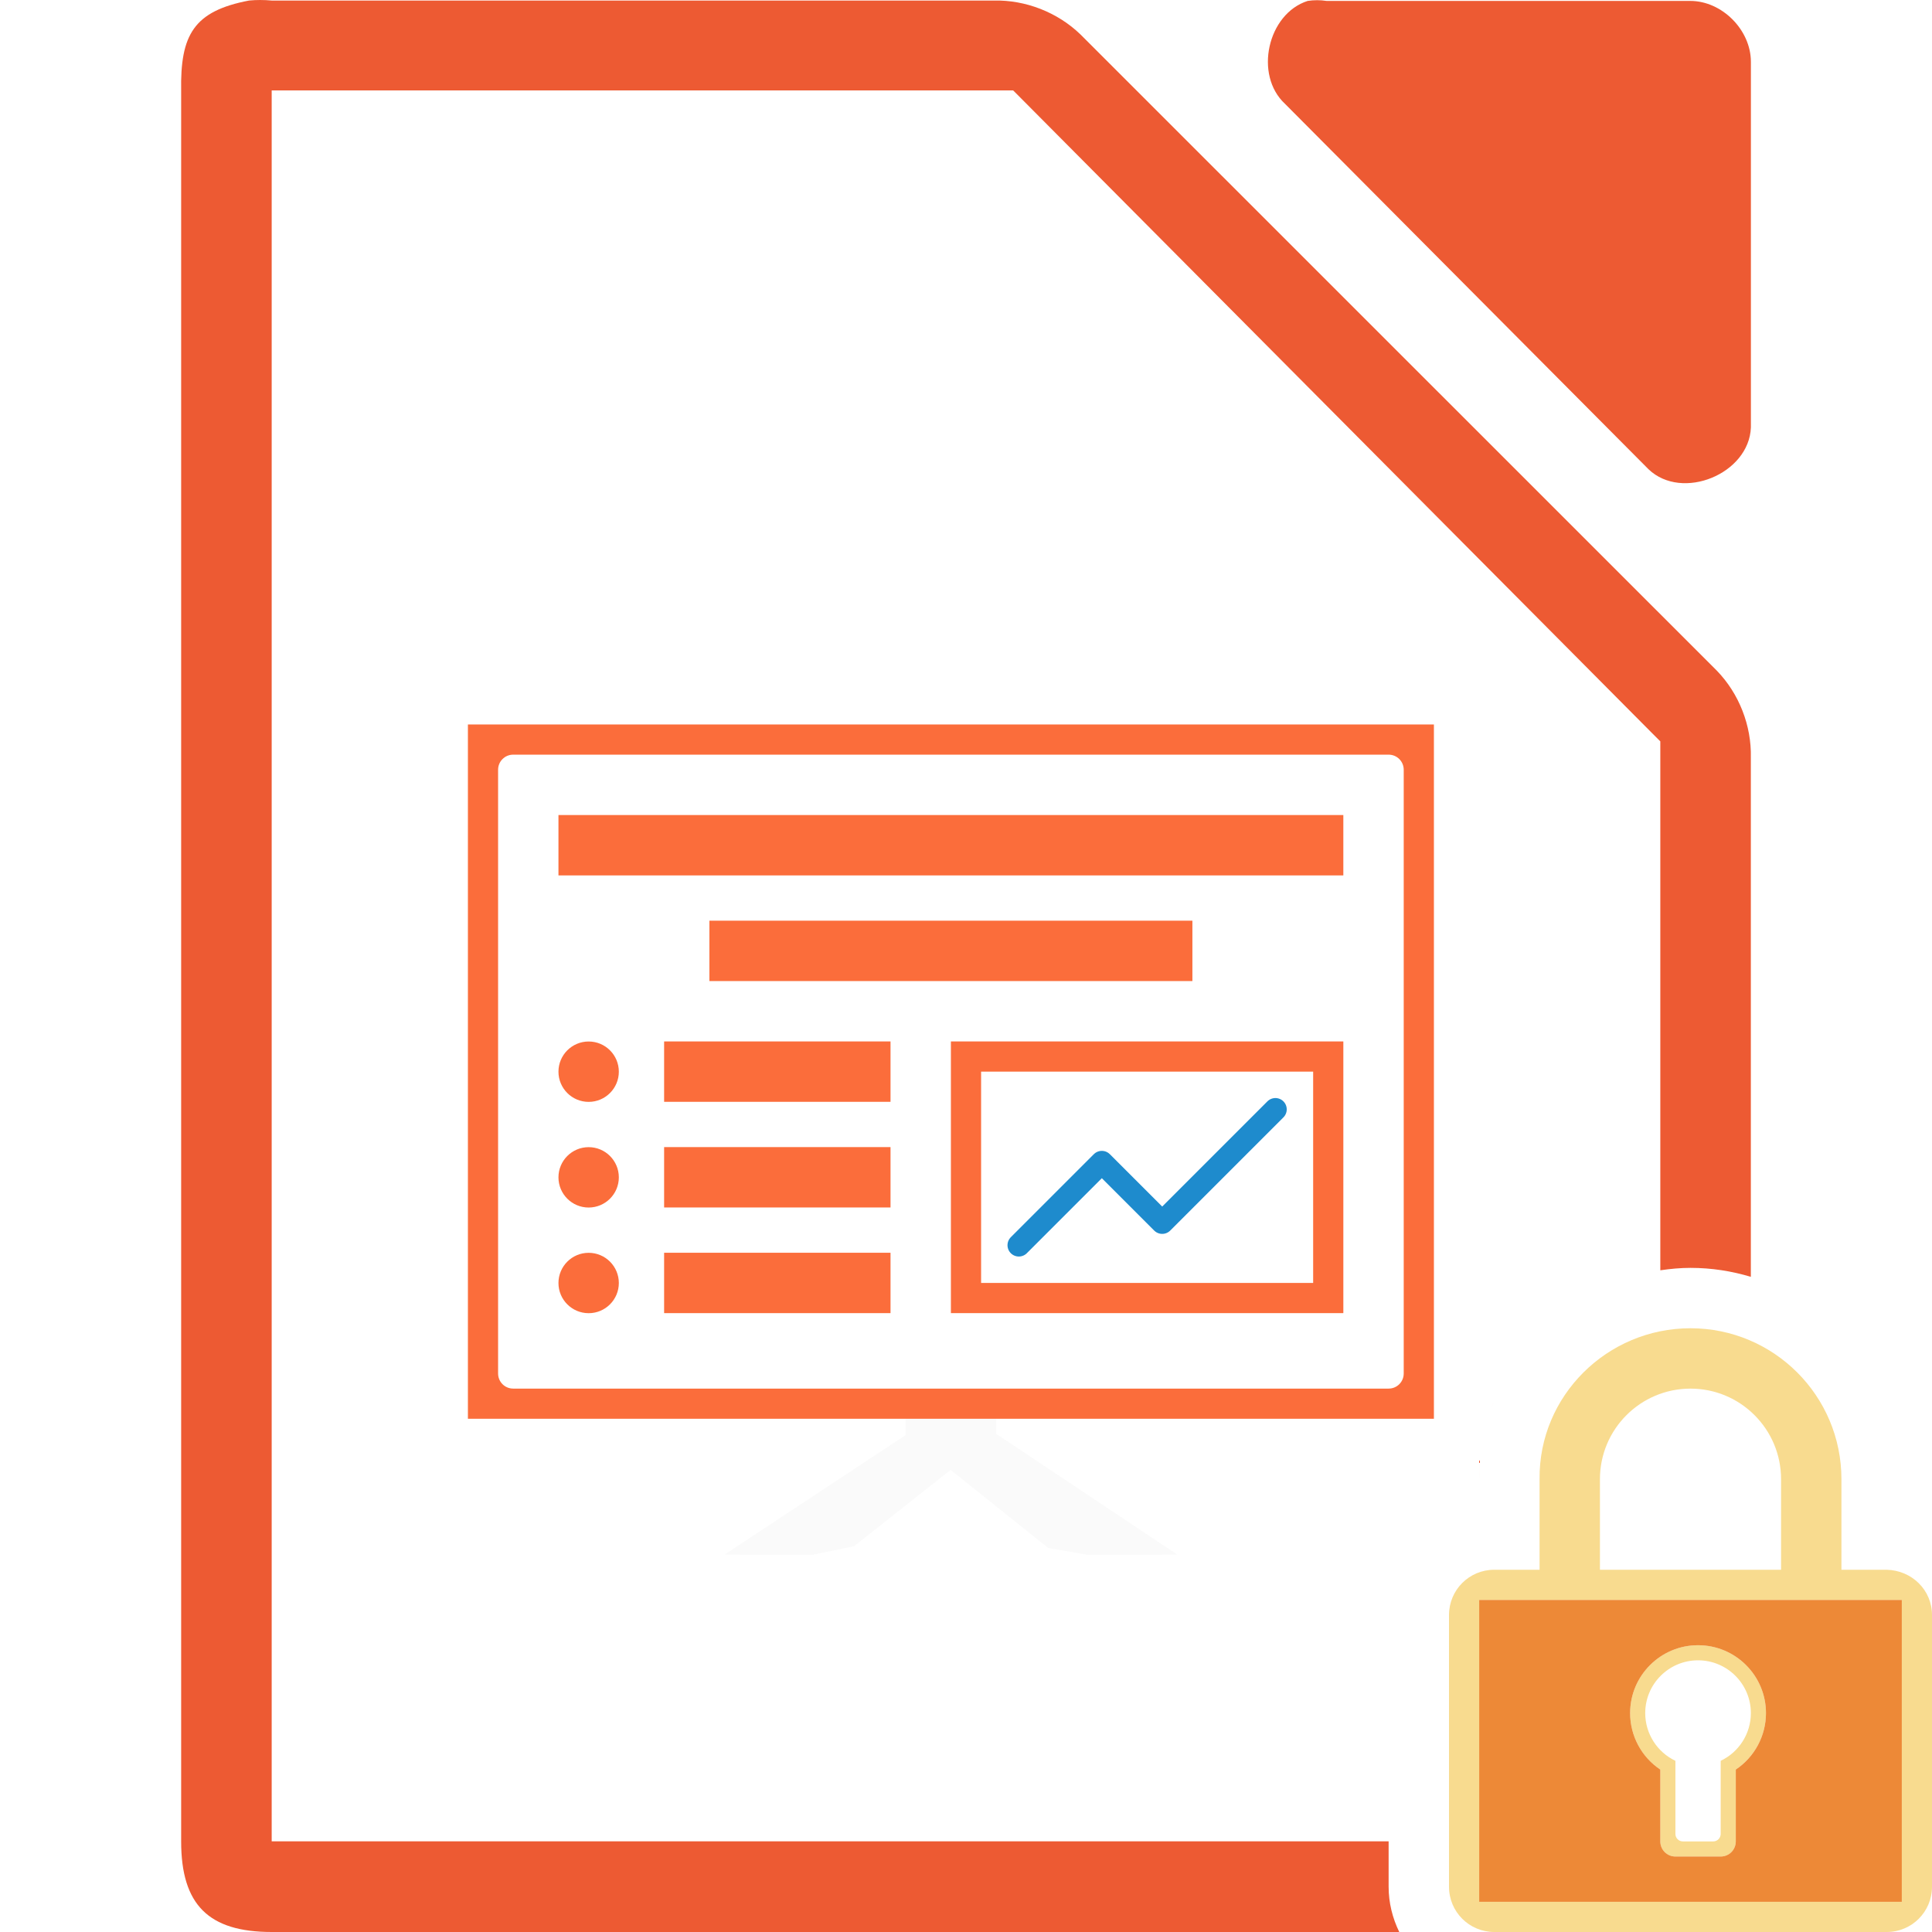
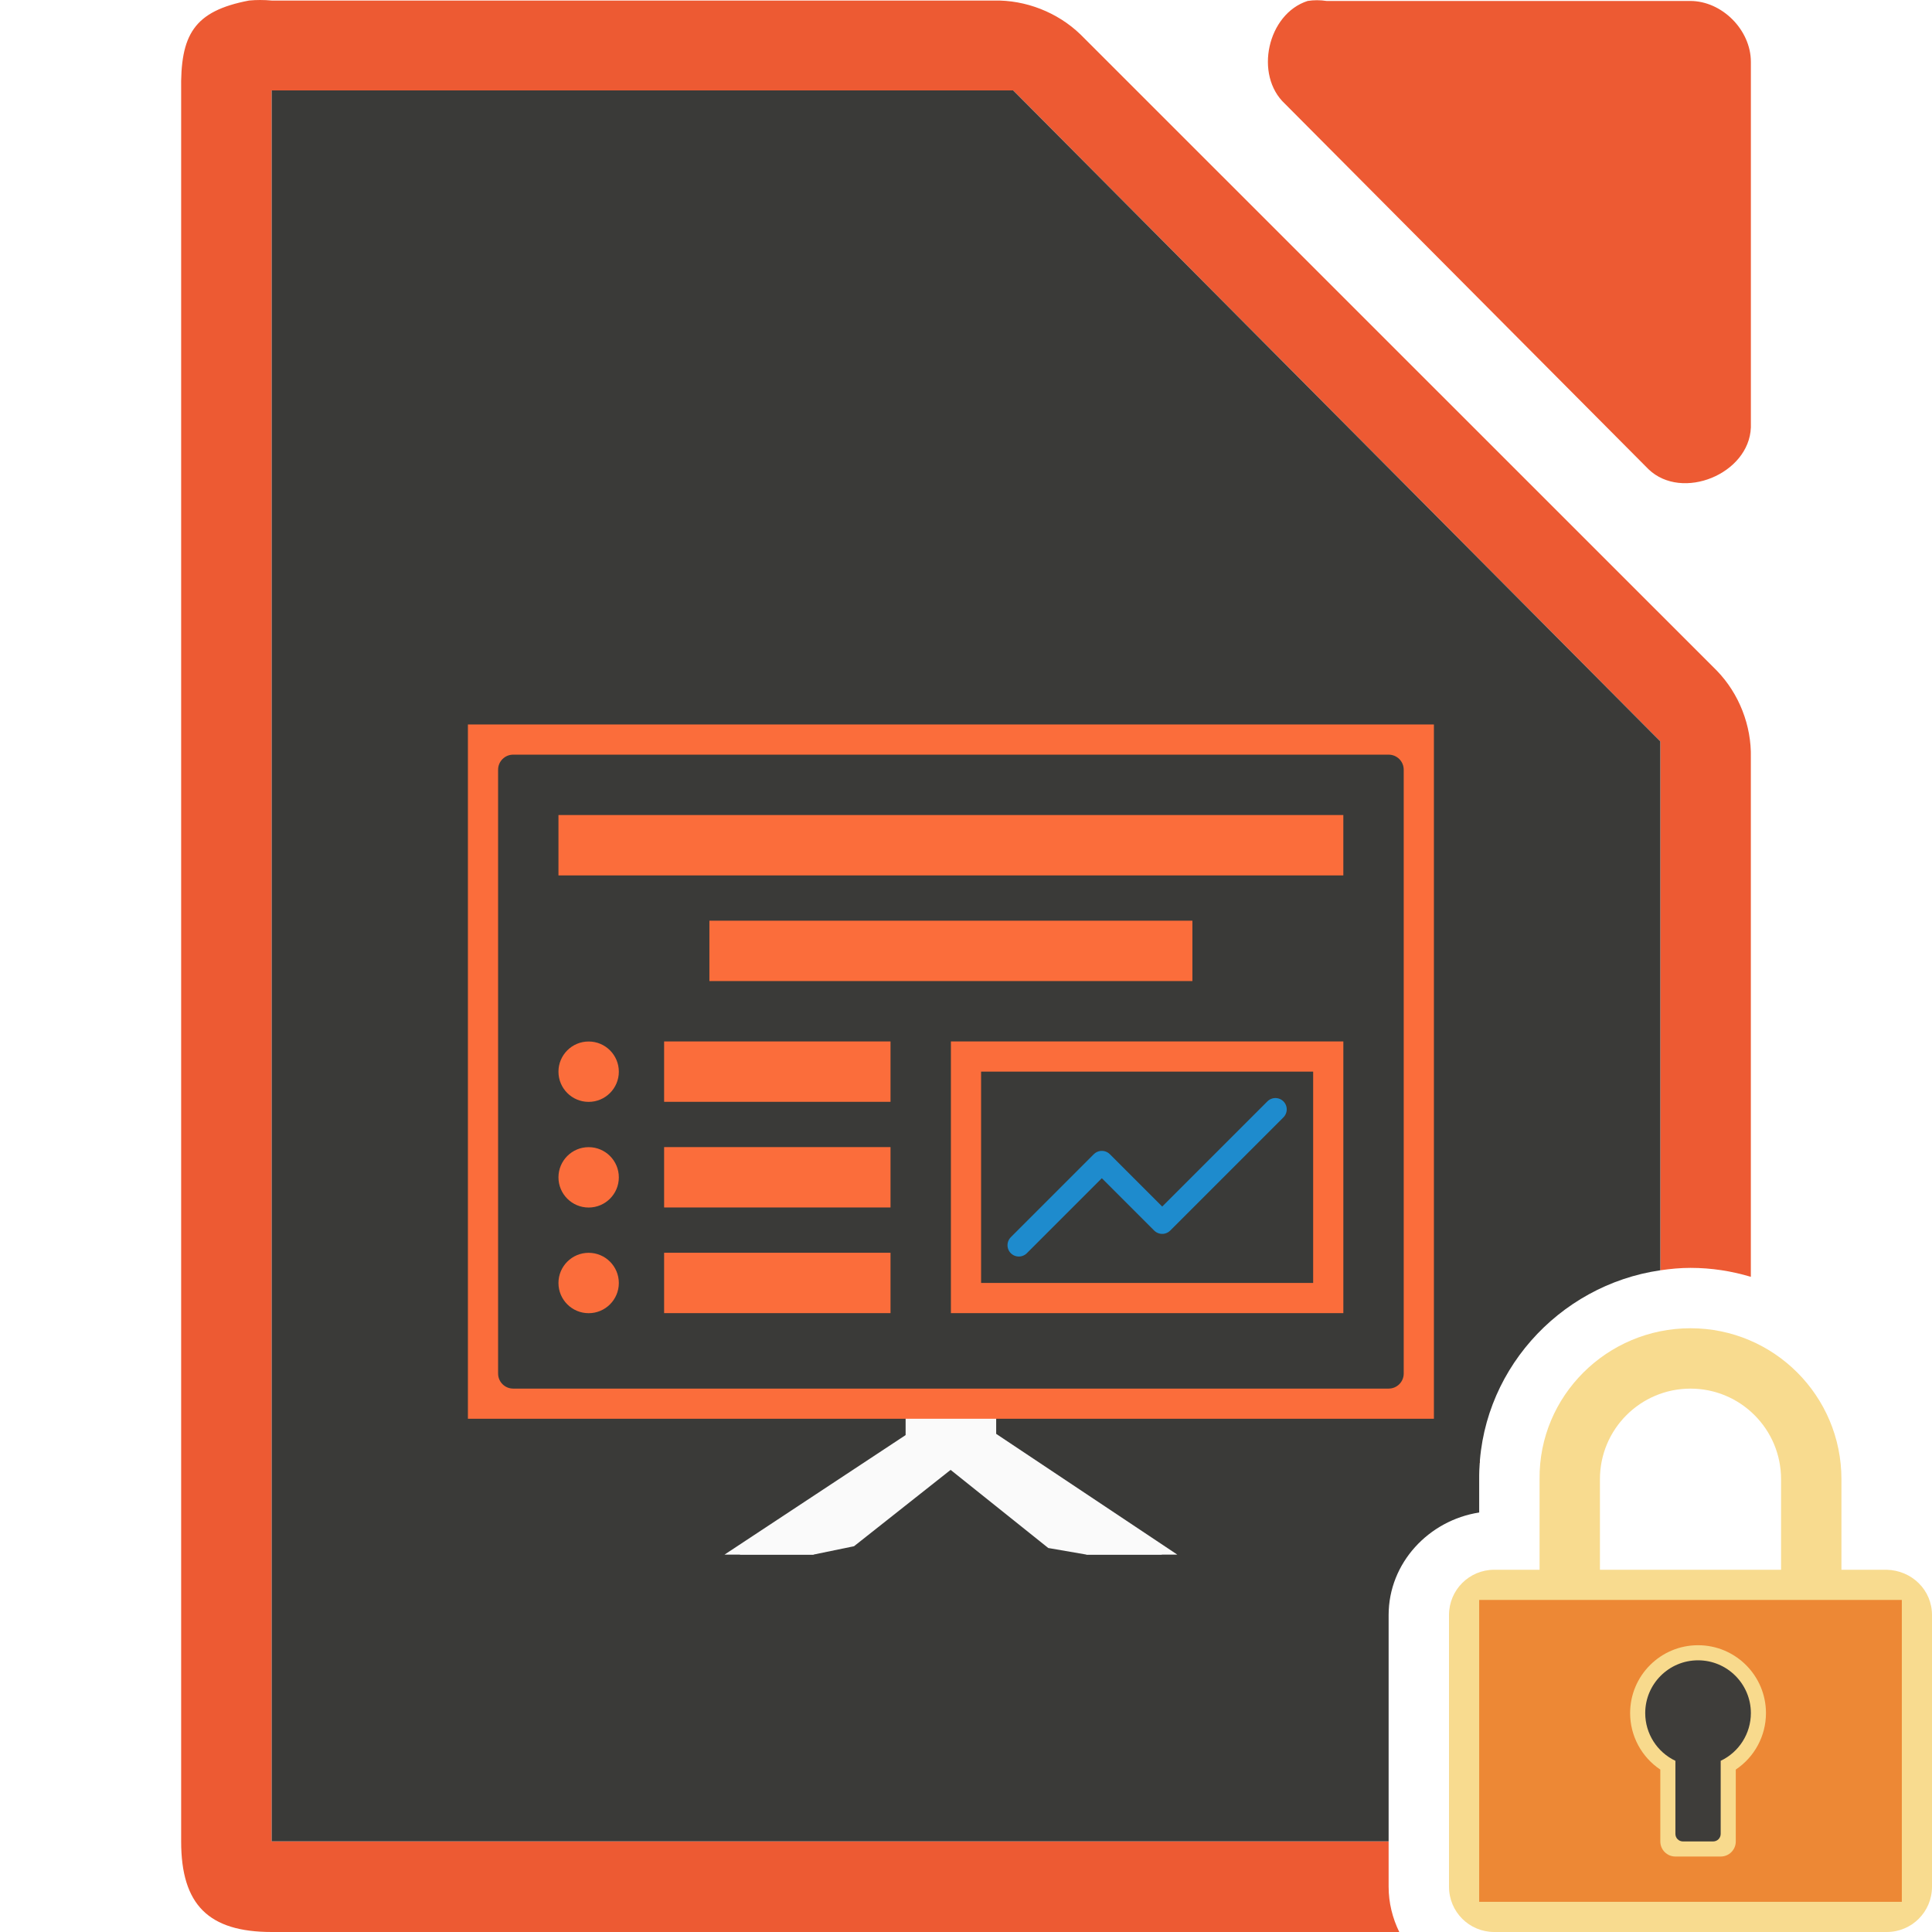
<svg xmlns="http://www.w3.org/2000/svg" height="128" viewBox="0 0 128 128" width="128">
  <g transform="translate(895.3564 480.5233)">
-     <path d="m17.252 0c-.25 0-.501.011-.75.035-3.667.7-4.566 2.266-4.5 5.998v115.969c0 4.188 1.812 5.998 6 5.998h74.703c-.446-.915-.705-1.931-.705-3v-3.008h-72-2v-2-112-2h2 46.25.875l.5.5 41.75 42.0.625.625v.875 34.168c.656-.095 1.32-.16 2-.16 1.388 0 2.729.211 3.998.594v-34.41c.048-2.112-.78-4.23-2.25-5.748l-42.16-42.15c-1.518-1.469-3.638-2.299-5.75-2.25h-47.836c-.249-.024-.5-.035-.75-.035zm84.369 88.633c-.084.092-.17.183-.252.277.082-.095.168-.185.252-.277zm-.768.92c-.096.125-.192.249-.283.377.091-.128.188-.252.283-.377zm-.719 1.029c-.096.151-.187.304-.277.459.09-.155.182-.308.277-.459zm-.609 1.064c-.1.194-.194.391-.285.59.091-.199.185-.396.285-.59zm-.537 1.17c-.089.222-.168.448-.246.676.078-.227.157-.454.246-.676zm-.428 1.227c-.076.258-.138.521-.199.785.061-.264.123-.527.199-.785zm-.312 1.285c-.053.278-.089.561-.125.844.036-.283.072-.566.125-.844zm-.193 1.355c-.04.447-.059.899-.055 1.357-.005-.458.015-.91.055-1.357z" fill="#ed5a33" transform="translate(-895.3564 -480.5233)" />
-     <path d="m-808.721-480.462c-2.662.853-3.559 4.906-1.506 6.812l24.095 24.221c2.226 2.122 6.659.306 6.777-2.775v-24.221c-0-2.114-1.913-4.037-4.016-4.037h-24.095c-.415-.064-.84-.064-1.255 0z" fill="#ed5a33" />
+     <path d="m17.252 0c-.25 0-.501.011-.75.035-3.667.7-4.566 2.266-4.5 5.998v115.969c0 4.188 1.812 5.998 6 5.998h74.703c-.446-.915-.705-1.931-.705-3v-3.008h-72-2v-2-112-2h2 46.25.875l.5.5 41.75 42.0.625.625v.875 34.168c.656-.095 1.32-.16 2-.16 1.388 0 2.729.211 3.998.594v-34.41c.048-2.112-.78-4.23-2.25-5.748l-42.16-42.15c-1.518-1.469-3.638-2.299-5.75-2.25h-47.836c-.249-.024-.5-.035-.75-.035zm70.01.014c-.21 0-.419.017-.627.049-2.662.853-3.558 4.904-1.506 6.811l24.096 24.221c2.226 2.122 6.658.306 6.775-2.775v-24.221c-0-2.114-1.913-4.035-4.016-4.035h-24.094c-.208-.032-.419-.049-.629-.049zm14.359 88.619c-.084.092-.17.183-.252.277.082-.095.168-.185.252-.277zm-.768.92c-.096.125-.192.249-.283.377.091-.128.188-.252.283-.377zm-.719 1.029c-.096.151-.187.304-.277.459.09-.155.182-.308.277-.459zm-.609 1.064c-.1.194-.194.391-.285.59.091-.199.185-.396.285-.59zm-.537 1.17c-.089.222-.168.448-.246.676.078-.227.157-.454.246-.676zm-.428 1.227c-.076.258-.138.521-.199.785.061-.264.123-.527.199-.785zm-.312 1.285c-.053.278-.089.561-.125.844.036-.283.072-.566.125-.844zm-.193 1.355c-.04.447-.059.899-.055 1.357-.005-.458.015-.91.055-1.357z" fill="#ed5a33" transform="translate(-895.3564 -480.5233)" />
+     <path d="m18 5.992v2 112 2h2 72v-14.992c0-3.456 2.667-6.277 6-6.793v-2.166c-.073-7.05 5.24-12.899 12-13.881v-34.168-.875l-.625-.625-41.75-42-.5-.5h-.875-46.25z" fill="#3a3a38" transform="translate(-895.3564 -480.5233)" />
    <g fill="#fafafa">
      <path d="m-834.236-385.525-12.121 8h4.884l2.699-.557 9.416-7.443z" />
      <path d="m-830.357-385.525 12 8h-5.006l-2.543-.439-9.451-7.561z" />
      <path d="m-835.236-385.525-12.121 8h5.879l10.121-8z" />
      <path d="m-835.357-387.525h6v3h-6z" />
      <path d="m-829.357-385.525 12 8h-6l-10-8z" />
    </g>
    <path d="m31 47.998v46h64v-46zm3 2h58c.554 0 1 .446 1 1v40c0 .554-.446 1-1 1h-58c-.554 0-1-.446-1-1v-40c0-.554.446-1 1-1z" fill="#fb6d3b" transform="translate(-895.3564 -480.5233)" />
    <rect fill="none" height="42" rx="1" width="60" x="-862.357" y="-430.525" />
    <rect fill="none" height="31.427" rx="2" transform="rotate(90)" width="15.675" x="-404.2" y="816.93" />
    <g fill="#fb6d3b">
      <path d="m-851.357-411.525h15v4h-15z" />
      <path d="m-851.357-404.525h15v4h-15z" />
      <path d="m-851.357-397.525h15v4h-15z" />
      <ellipse cx="-856.357" cy="-409.521" rx="2" ry="2" />
      <ellipse cx="-856.357" cy="-402.521" rx="2" ry="2" />
      <ellipse cx="-856.357" cy="-395.521" rx="2" ry="2" />
      <path d="m-858.357-426.525h52v4h-52z" />
      <path d="m63 68.998v18h26v-18zm2 2h22v14h-22z" fill="#fb6d3b" transform="translate(-895.3564 -480.5233)" />
    </g>
    <path d="m-827.857-398.025 5.5-5.5 4 4 7.5-7.5" fill="none" stroke="#1e8bcd" stroke-linecap="round" stroke-linejoin="round" stroke-width="1.5" />
    <path d="m-848.357-419.525h32v4h-32z" fill="#fb6d3b" />
  </g>
-   <path d="m112 88c-5.523 0-10.057 4.477-10 10v6h-3c-1.662 0-3 1.338-3 3v18c0 1.662 1.338 3 3 3h26c1.662 0 3-1.338 3-3v-18c0-1.662-1.339-2.958-3-3h-3v-6c0-5.523-4.477-10-10-10zm0 4c3.314 0 6 2.686 6 6v6h-12v-6c0-3.314 2.686-6 6-6zm-14 14h28v20h-28zm14.5 3a4.5 4.5 0 0 0 -4.5 4.5 4.5 4.5 0 0 0 2 3.74v4.76c0 .554.446 1 1 1h3c.554 0 1-.446 1-1v-4.762a4.5 4.5 0 0 0 2-3.738 4.5 4.5 0 0 0 -4.5-4.5zm0 1a3.5 3.5 0 0 1 3.5 3.5 3.5 3.5 0 0 1 -2 3.158v4.842c0 .277-.223.5-.5.5h-2c-.277 0-.5-.223-.5-.5v-4.842a3.5 3.5 0 0 1 -2-3.158 3.5 3.5 0 0 1 3.5-3.5z" fill="#f8db8f" />
-   <path d="m98 106v20h28v-20zm14.5 3a4.5 4.5 0 0 1 4.5 4.5 4.5 4.5 0 0 1 -2 3.738v4.762c0 .554-.446 1-1 1h-3c-.554 0-1-.446-1-1v-4.76a4.5 4.5 0 0 1 -2-3.74 4.5 4.5 0 0 1 4.5-4.5z" fill="#ed8733" fill-opacity=".979" />
+   <path d="m112 88c-5.523 0-10.057 4.477-10 10v6h-3c-1.662 0-3 1.338-3 3v18c0 1.662 1.338 3 3 3h26c1.662 0 3-1.338 3-3v-18c0-1.662-1.339-2.958-3-3h-3v-6c0-5.523-4.477-10-10-10zm0 4c3.314 0 6 2.686 6 6v6h-12v-6c0-3.314 2.686-6 6-6z" fill="#f8db8f" />
+   <g fill-opacity=".979">
+     <path d="m98 106h28v20h-28z" fill="#ed8733" />
+     <path d="m112.5 109a4.5 4.5 0 0 0 -4.5 4.5 4.5 4.5 0 0 0 2 3.74v4.76c0 .554.446 1 1 1h3c.554 0 1-.446 1-1v-4.762a4.5 4.5 0 0 0 2-3.738 4.5 4.5 0 0 0 -4.5-4.5z" fill="#f8db8f" />
+     <path d="m112.5 110a3.5 3.5 0 0 0 -3.5 3.5 3.5 3.5 0 0 0 2 3.158v4.842c0 .277.223.5.5.5h2c.277 0 .5-.223.5-.5v-4.842a3.5 3.5 0 0 0 2-3.158 3.5 3.5 0 0 0 -3.5-3.5z" fill="#3a3a38" />
+   </g>
</svg>
